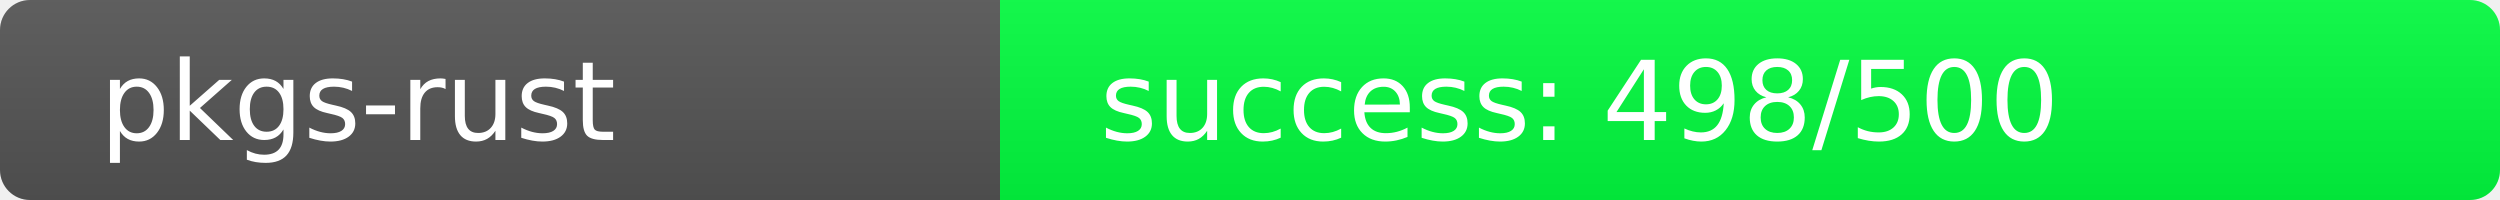
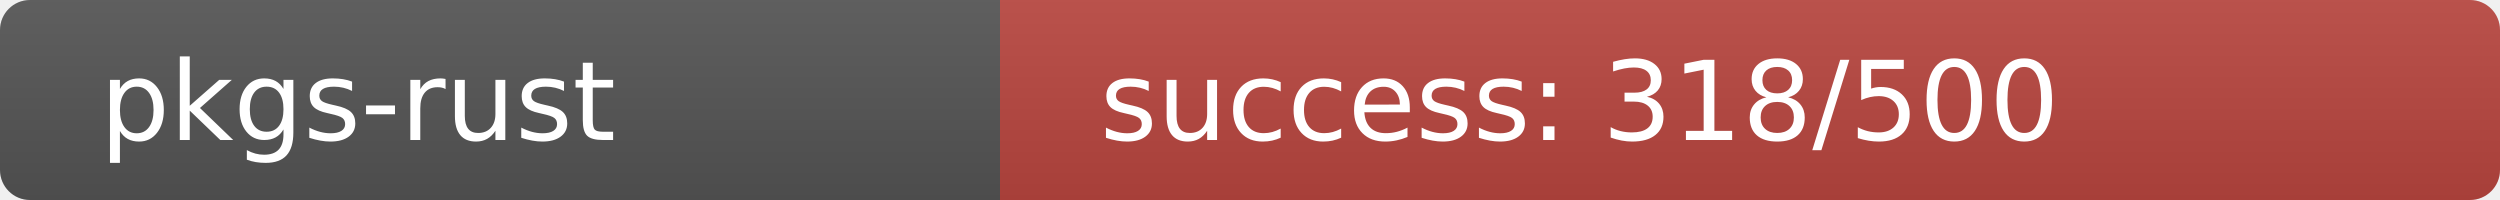
<svg xmlns="http://www.w3.org/2000/svg" width="250" height="20" role="img">
  <linearGradient id="s" x2="0" y2="100%">
    <stop offset="0" stop-color="#bbb" stop-opacity=".1" />
    <stop offset="1" stop-opacity=".1" />
  </linearGradient>
  <clipPath id="r">
    <rect width="250" height="20" rx="3" fill="#fff" />
  </clipPath>
  <g clip-path="url(#r)">
    <rect width="100" height="20" fill="#555" />
-     <rect x="100" width="150" height="20" fill="rgb(2,254,64)" />
+     <rect x="100" width="150" height="20" fill="rgb(186,70,64)" />
    <rect width="250" height="20" fill="url(#s)" />
  </g>
  <g fill="#fff" text-anchor="start" font-family="Verdana,Geneva,DejaVu Sans,sans-serif" text-rendering="geometricPrecision" font-size="110">
    <text x="100" y="140" transform="scale(.1)" fill="#fff">pkgs-rust</text>
-     <text x="1100" y="140" transform="scale(.1)" fill="#fff">success: 498/500</text>
+     <text x="1100" y="140" transform="scale(.1)" fill="#fff">success: 318/500</text>
  </g>
</svg>
